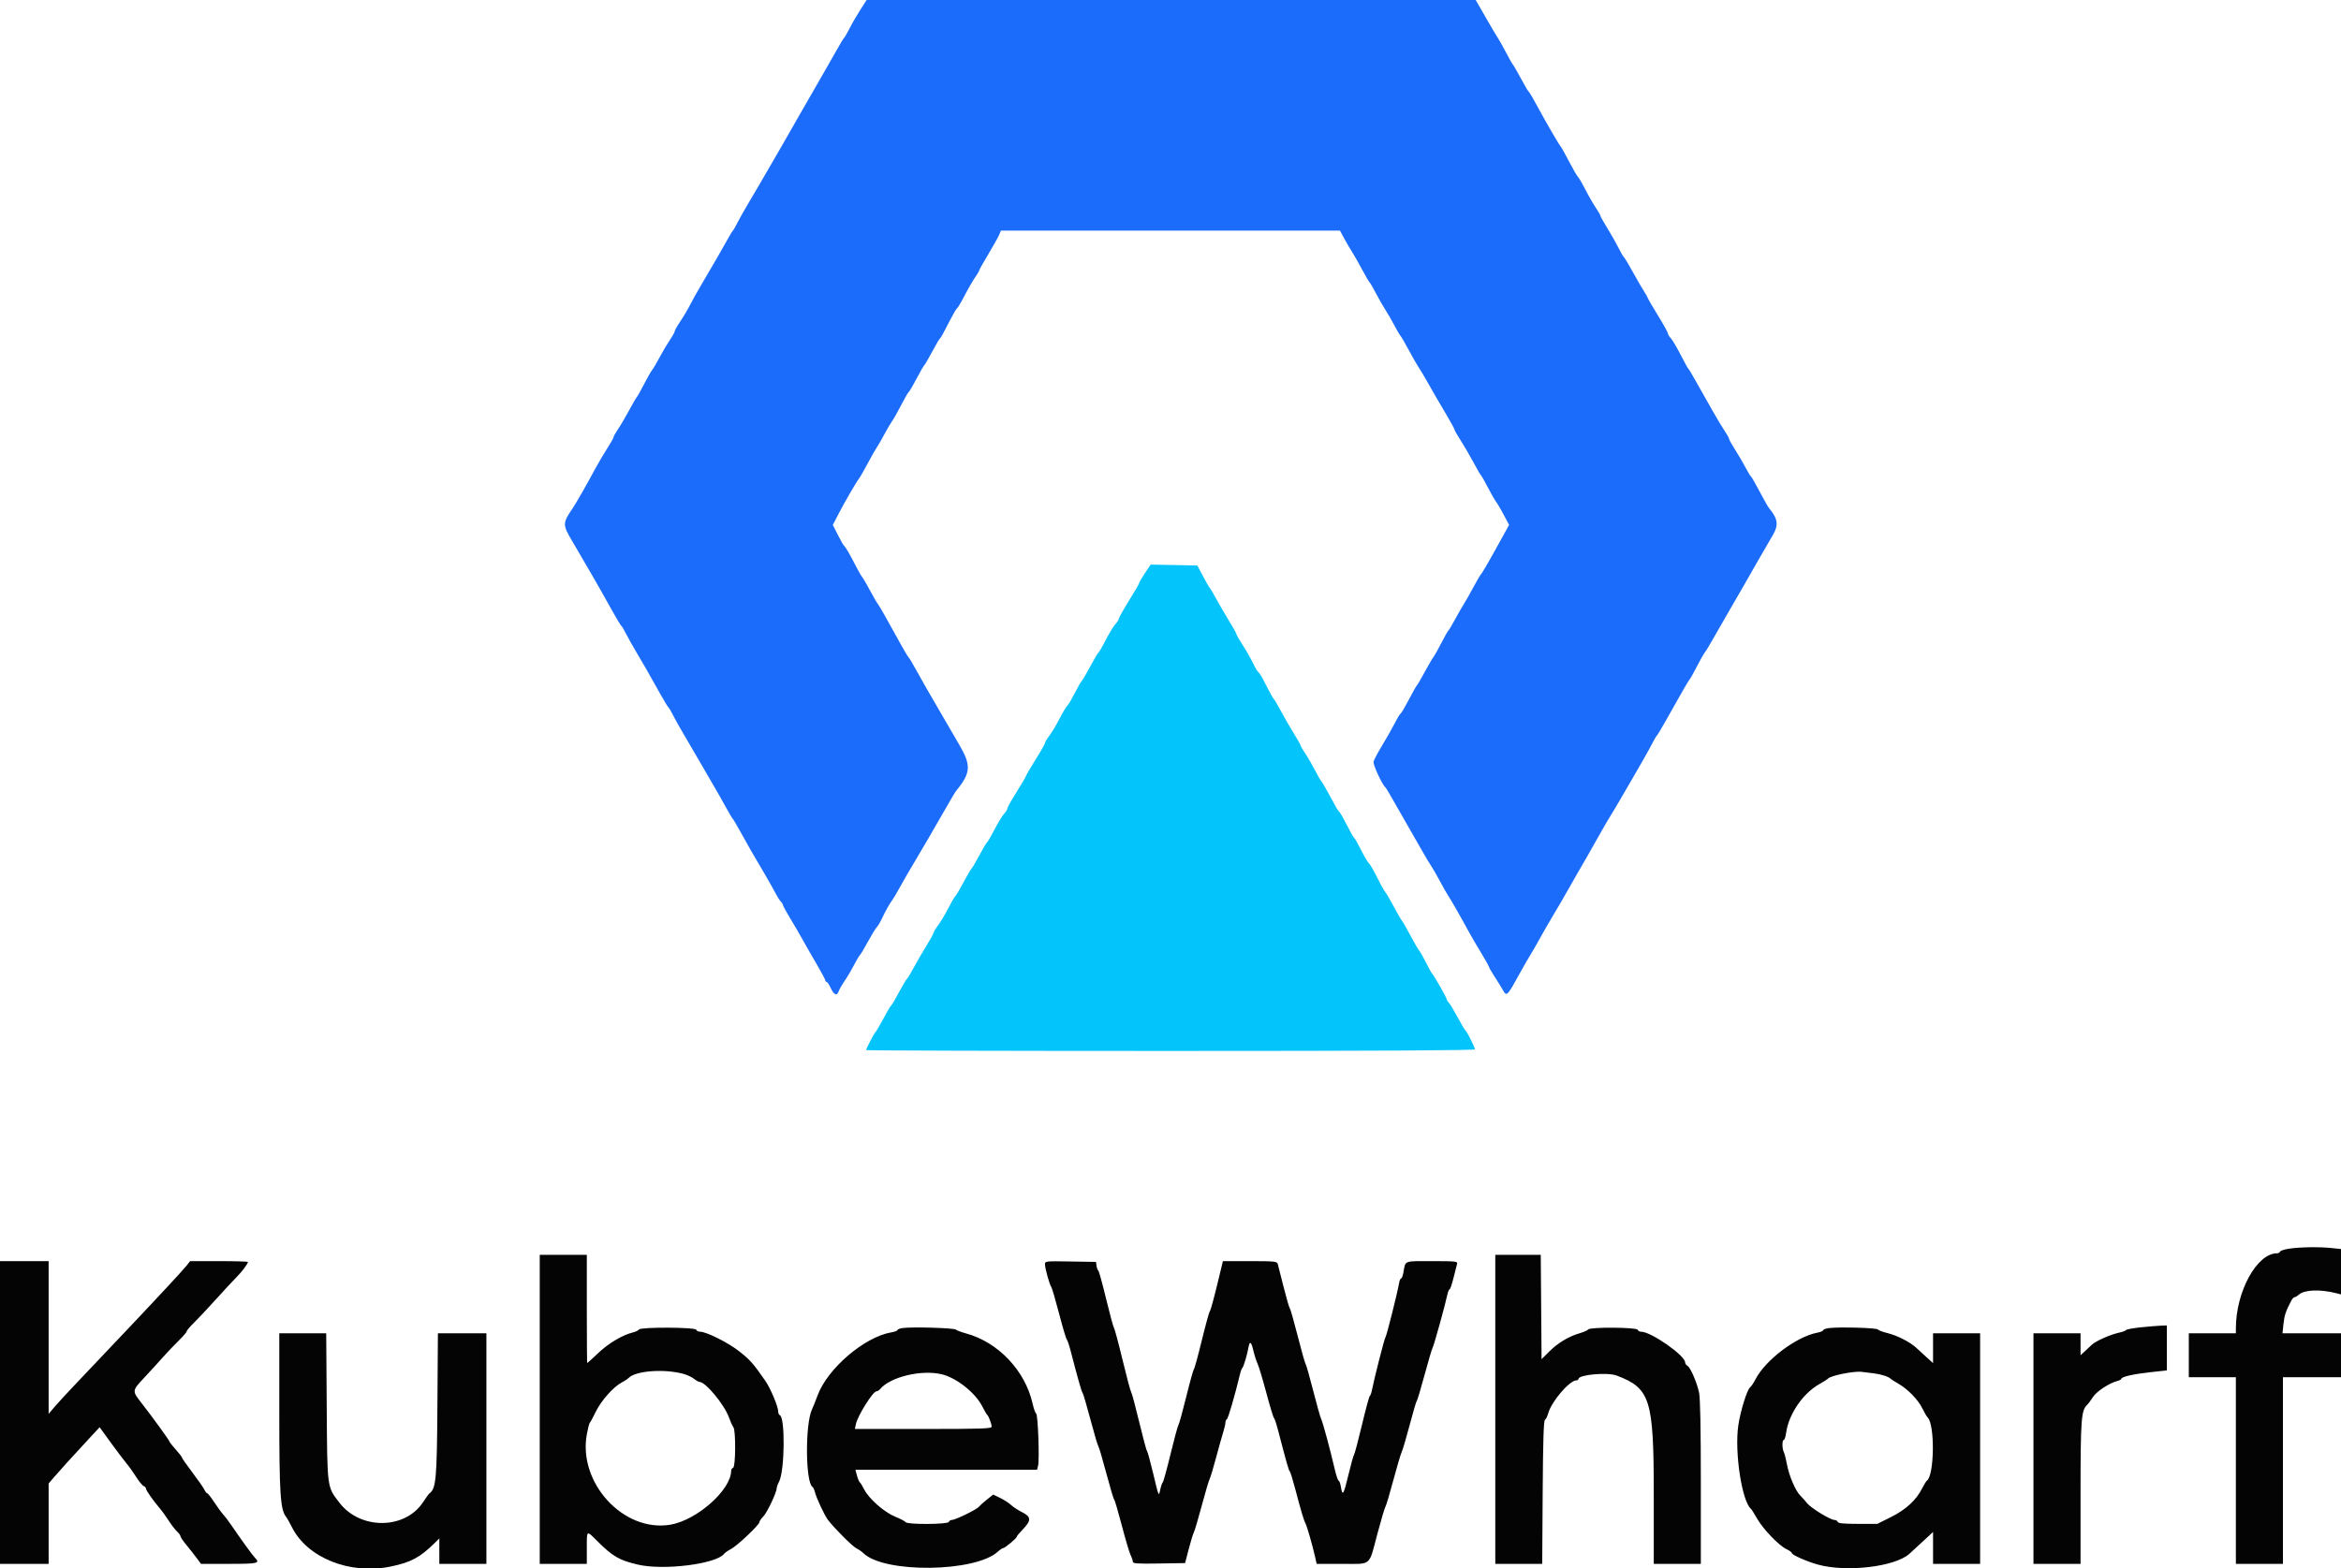
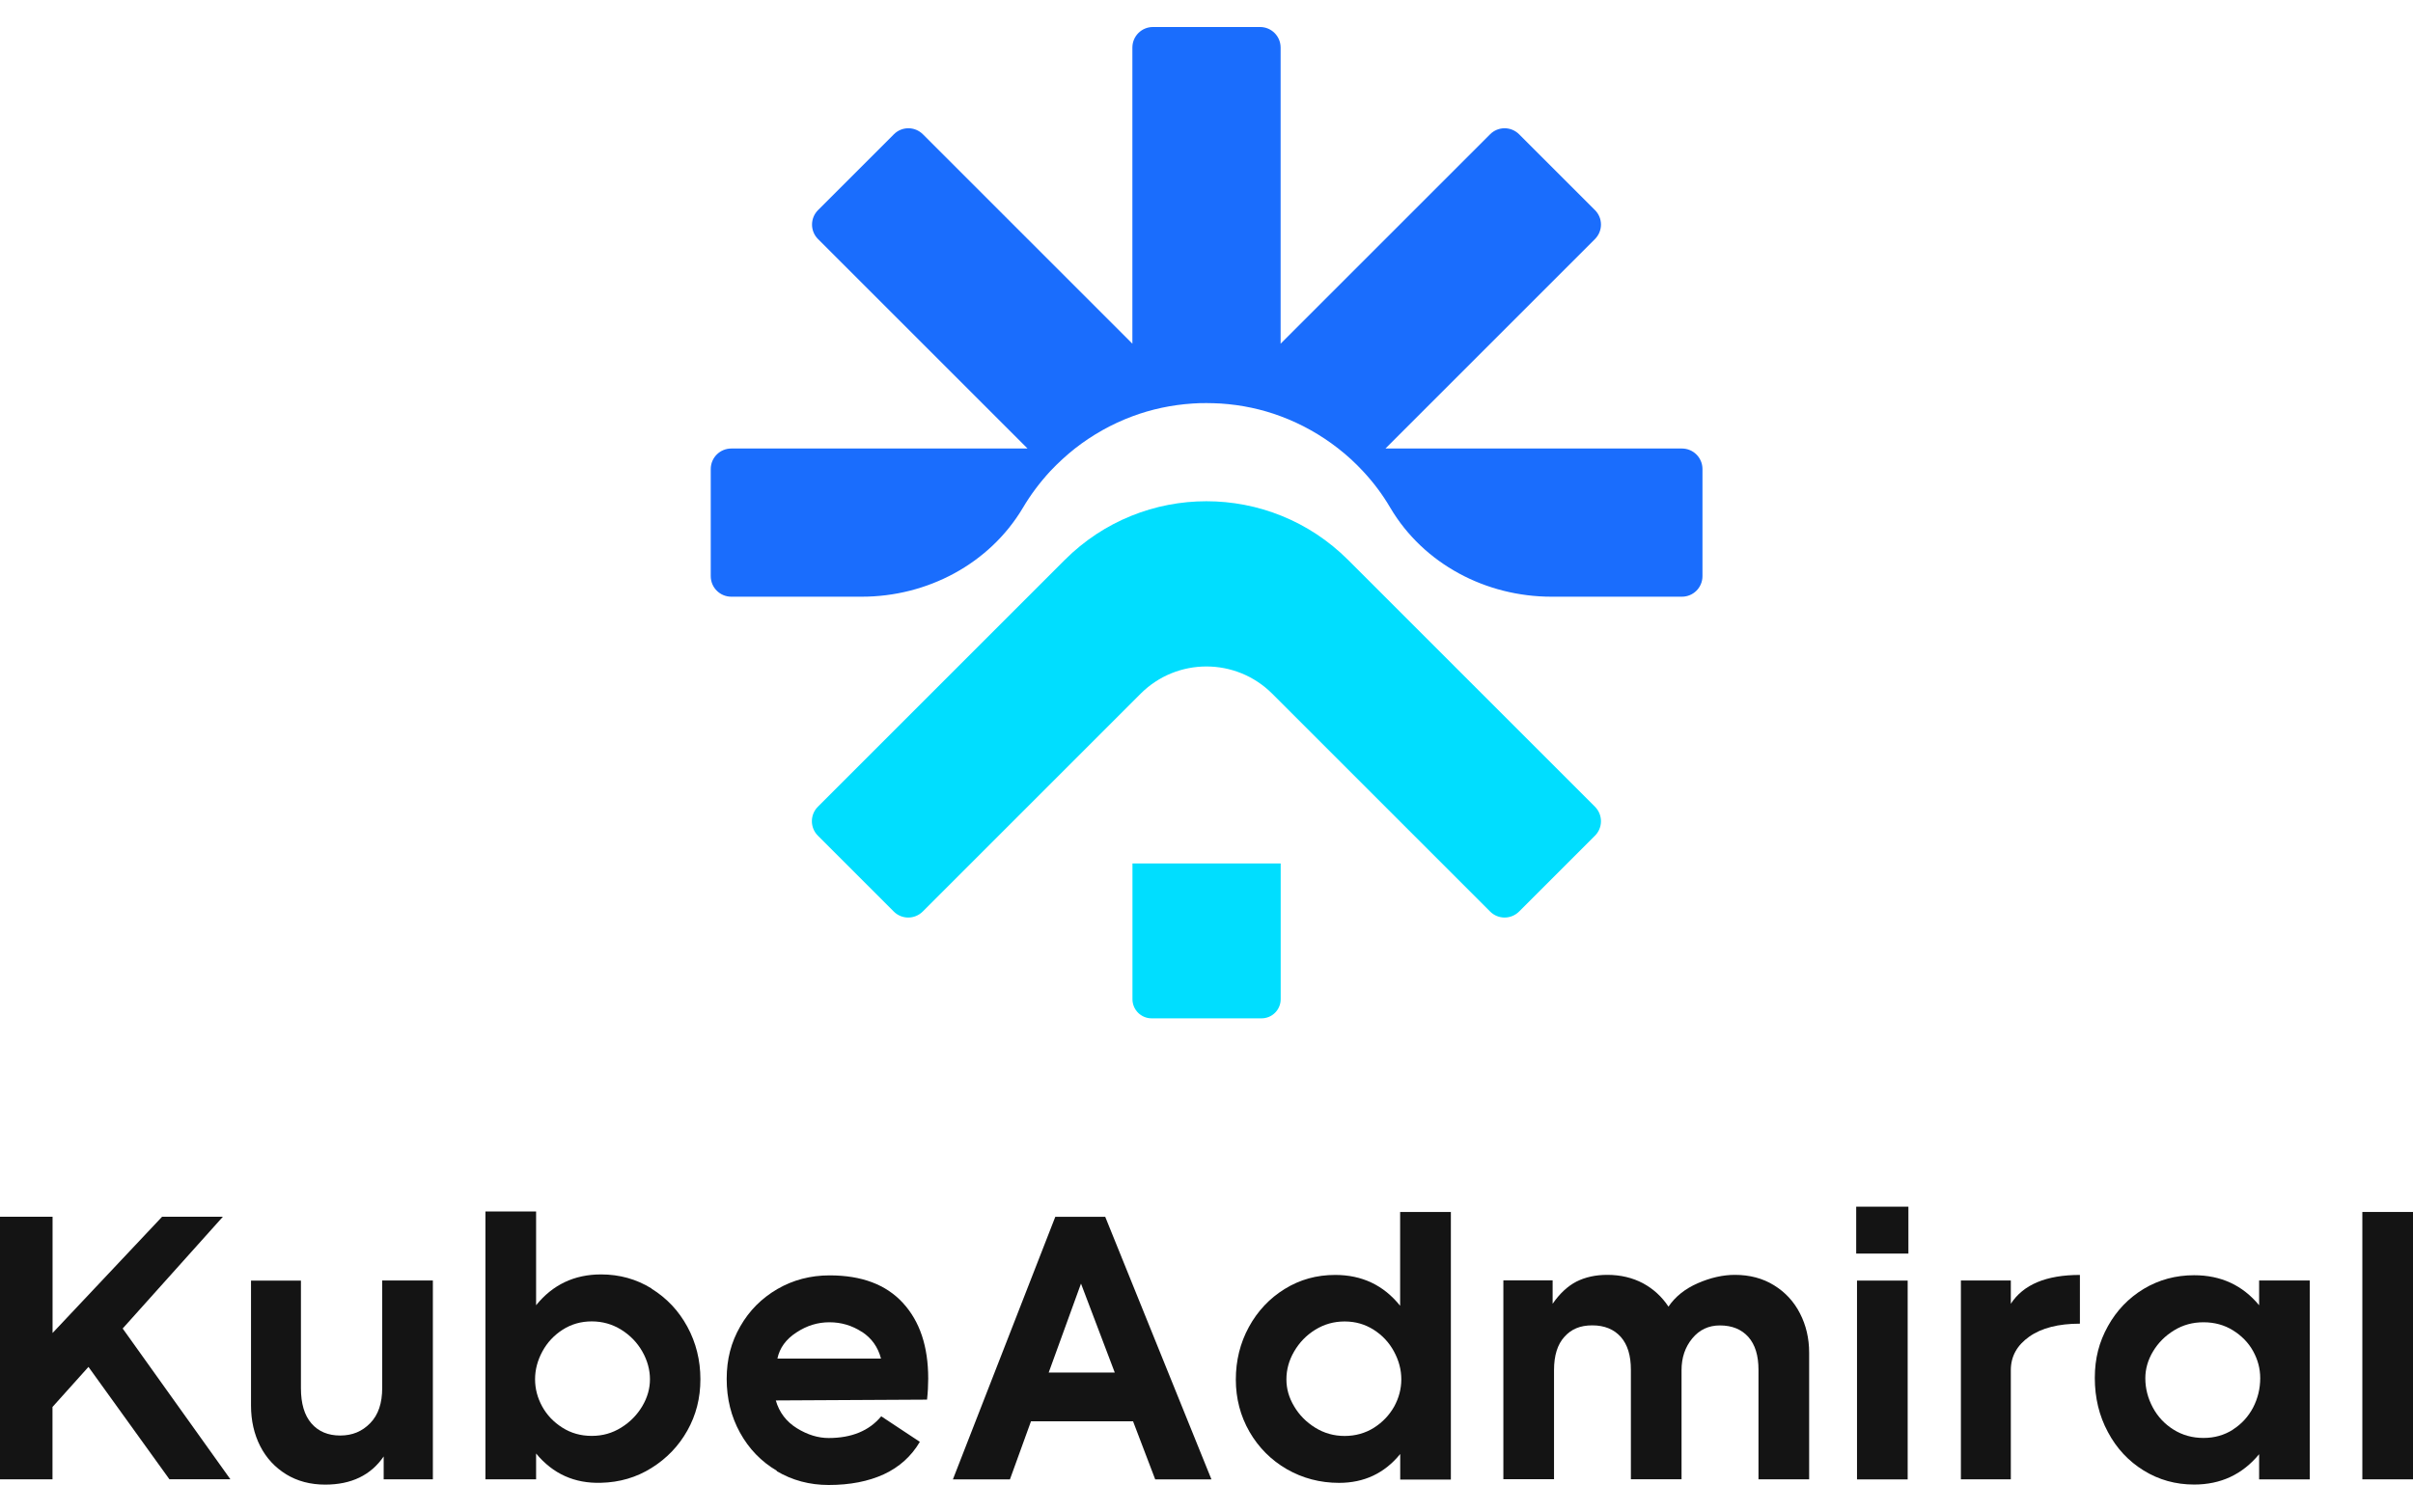
- <svg xmlns="http://www.w3.org/2000/svg" id="svg" version="1.1" width="400" height="267.955" viewBox="0, 0, 400,267.955">
-   <g id="svgg">
-     <path id="path0" d="M146.994 1.685 C 146.398 2.612,145.579 4.030,145.173 4.836 C 144.766 5.641,144.352 6.361,144.252 6.434 C 144.151 6.508,143.462 7.654,142.720 8.981 C 141.977 10.308,140.669 12.601,139.813 14.075 C 138.956 15.550,137.762 17.624,137.157 18.685 C 134.370 23.580,132.957 26.040,131.742 28.116 C 131.020 29.350,130.146 30.858,129.800 31.467 C 129.454 32.076,128.593 33.539,127.887 34.718 C 127.180 35.898,126.331 37.406,126.000 38.070 C 125.668 38.733,125.323 39.336,125.232 39.410 C 125.141 39.484,124.839 39.966,124.560 40.483 C 123.904 41.696,121.465 45.923,119.841 48.660 C 119.141 49.839,118.263 51.408,117.891 52.145 C 117.519 52.882,116.780 54.131,116.248 54.920 C 115.716 55.709,115.282 56.475,115.282 56.623 C 115.282 56.772,114.903 57.453,114.440 58.138 C 113.978 58.823,113.184 60.168,112.676 61.126 C 112.168 62.084,111.598 63.050,111.409 63.271 C 111.221 63.492,110.602 64.578,110.034 65.684 C 109.466 66.790,108.925 67.755,108.833 67.828 C 108.740 67.902,108.144 68.928,107.508 70.107 C 106.872 71.287,106.008 72.756,105.588 73.373 C 105.169 73.989,104.826 74.604,104.826 74.739 C 104.826 74.874,104.344 75.730,103.755 76.641 C 103.165 77.553,102.215 79.170,101.643 80.235 C 100.226 82.872,98.411 86.049,97.852 86.871 C 96.091 89.458,96.091 89.654,97.853 92.627 C 100.134 96.475,102.566 100.713,104.701 104.558 C 105.397 105.811,106.056 106.897,106.165 106.971 C 106.273 107.044,106.633 107.647,106.965 108.311 C 107.296 108.975,108.143 110.483,108.846 111.662 C 110.140 113.833,110.467 114.406,112.755 118.499 C 113.456 119.752,114.114 120.838,114.217 120.912 C 114.321 120.985,114.676 121.588,115.008 122.252 C 115.339 122.916,116.184 124.424,116.885 125.603 C 117.586 126.783,118.853 128.954,119.701 130.429 C 120.549 131.903,121.634 133.773,122.111 134.584 C 122.589 135.395,123.443 136.903,124.008 137.936 C 124.573 138.968,125.111 139.873,125.203 139.946 C 125.295 140.020,125.934 141.106,126.623 142.359 C 127.312 143.613,128.054 144.940,128.273 145.308 C 130.258 148.651,131.973 151.632,132.456 152.578 C 132.776 153.206,133.205 153.887,133.409 154.091 C 133.613 154.295,133.780 154.564,133.780 154.688 C 133.780 154.812,134.318 155.799,134.975 156.881 C 135.631 157.962,136.637 159.692,137.210 160.724 C 137.782 161.756,138.873 163.662,139.634 164.959 C 140.396 166.256,141.019 167.432,141.019 167.573 C 141.019 167.713,141.121 167.828,141.246 167.828 C 141.371 167.828,141.691 168.311,141.957 168.901 C 142.481 170.062,143.029 170.285,143.295 169.444 C 143.388 169.153,143.854 168.339,144.333 167.634 C 144.811 166.930,145.543 165.690,145.960 164.879 C 146.377 164.068,146.805 163.345,146.912 163.271 C 147.020 163.197,147.632 162.172,148.274 160.992 C 148.916 159.812,149.611 158.674,149.819 158.462 C 150.026 158.250,150.422 157.586,150.698 156.987 C 151.251 155.789,152.060 154.349,152.476 153.823 C 152.623 153.637,153.142 152.761,153.628 151.877 C 154.114 150.992,154.730 149.906,154.997 149.464 C 156.605 146.799,160.478 140.155,161.953 137.534 C 162.575 136.428,163.232 135.342,163.413 135.121 C 165.903 132.082,165.975 130.799,163.858 127.209 C 162.989 125.736,161.506 123.184,160.563 121.539 C 159.619 119.893,158.606 118.144,158.311 117.652 C 158.016 117.159,157.245 115.791,156.598 114.611 C 155.950 113.432,155.338 112.406,155.237 112.332 C 155.073 112.212,154.166 110.622,151.206 105.257 C 150.690 104.322,150.133 103.389,149.967 103.186 C 149.801 102.982,149.216 101.971,148.666 100.938 C 148.117 99.906,147.519 98.881,147.337 98.660 C 147.155 98.438,146.696 97.647,146.316 96.901 C 145.259 94.827,144.463 93.446,144.239 93.298 C 144.128 93.224,143.647 92.389,143.171 91.442 L 142.305 89.721 143.285 87.823 C 144.340 85.780,146.327 82.355,146.813 81.743 C 146.977 81.536,147.624 80.402,148.251 79.223 C 148.877 78.043,149.598 76.776,149.854 76.408 C 150.109 76.039,150.665 75.074,151.090 74.263 C 151.516 73.452,152.117 72.426,152.427 71.984 C 152.737 71.542,153.453 70.275,154.018 69.169 C 154.584 68.063,155.146 67.092,155.266 67.011 C 155.387 66.931,155.989 65.905,156.604 64.733 C 157.219 63.560,157.803 62.540,157.903 62.466 C 158.002 62.393,158.603 61.367,159.237 60.188 C 159.871 59.008,160.465 57.983,160.557 57.909 C 160.766 57.741,161.122 57.103,162.338 54.717 C 162.867 53.678,163.401 52.766,163.524 52.690 C 163.648 52.614,164.052 51.970,164.424 51.260 C 165.485 49.230,166.240 47.915,166.787 47.144 C 167.065 46.752,167.292 46.356,167.292 46.263 C 167.292 46.171,167.991 44.922,168.845 43.490 C 169.700 42.057,170.541 40.553,170.716 40.147 L 171.034 39.410 199.994 39.410 L 228.955 39.410 229.692 40.777 C 230.097 41.529,230.690 42.544,231.009 43.033 C 231.327 43.522,232.094 44.867,232.713 46.023 C 233.332 47.178,233.918 48.184,234.017 48.257 C 234.115 48.331,234.604 49.176,235.103 50.134 C 235.602 51.092,236.328 52.359,236.715 52.949 C 237.102 53.539,237.763 54.685,238.185 55.496 C 238.607 56.307,239.101 57.151,239.283 57.373 C 239.464 57.594,240.129 58.740,240.760 59.920 C 241.391 61.099,242.115 62.366,242.369 62.735 C 242.623 63.103,243.275 64.189,243.818 65.147 C 245.318 67.797,245.598 68.280,247.118 70.839 C 247.892 72.143,248.525 73.307,248.525 73.426 C 248.525 73.546,248.991 74.364,249.560 75.244 C 250.129 76.124,251.107 77.801,251.733 78.972 C 252.360 80.142,252.950 81.160,253.045 81.233 C 253.140 81.307,253.688 82.272,254.263 83.378 C 254.838 84.484,255.461 85.570,255.648 85.791 C 255.835 86.012,256.408 86.985,256.920 87.953 L 257.852 89.713 256.875 91.495 C 254.724 95.417,253.243 97.996,253.067 98.123 C 252.966 98.197,252.366 99.223,251.734 100.402 C 251.102 101.582,250.384 102.849,250.138 103.217 C 249.892 103.586,249.234 104.732,248.676 105.764 C 248.118 106.796,247.580 107.701,247.480 107.775 C 247.381 107.849,246.835 108.814,246.267 109.920 C 245.699 111.025,245.088 112.111,244.909 112.332 C 244.731 112.554,244.063 113.700,243.424 114.879 C 242.786 116.059,242.186 117.084,242.090 117.158 C 241.995 117.232,241.383 118.318,240.731 119.571 C 240.078 120.824,239.450 121.891,239.334 121.942 C 239.219 121.993,238.776 122.717,238.351 123.551 C 237.926 124.385,236.961 126.089,236.206 127.338 C 235.451 128.587,234.769 129.864,234.690 130.177 C 234.567 130.669,236.171 134.133,236.732 134.584 C 236.823 134.658,237.471 135.744,238.172 136.997 C 238.873 138.251,239.951 140.136,240.567 141.186 C 241.184 142.236,242.221 144.046,242.872 145.207 C 243.523 146.369,244.290 147.659,244.578 148.074 C 244.866 148.489,245.527 149.635,246.046 150.621 C 246.566 151.606,247.197 152.714,247.449 153.083 C 247.870 153.699,249.767 157.026,251.080 159.452 C 251.378 160.004,252.253 161.498,253.023 162.772 C 253.793 164.046,254.424 165.171,254.424 165.273 C 254.424 165.375,254.829 166.082,255.325 166.845 C 255.820 167.607,256.450 168.623,256.723 169.102 C 257.467 170.406,257.451 170.422,259.910 165.952 C 260.437 164.993,261.169 163.727,261.536 163.137 C 261.903 162.547,262.631 161.280,263.153 160.322 C 263.676 159.363,264.755 157.493,265.552 156.166 C 266.349 154.839,267.263 153.271,267.583 152.681 C 267.903 152.091,268.798 150.523,269.572 149.196 C 271.045 146.672,271.496 145.883,273.426 142.441 C 274.071 141.290,274.870 139.926,275.200 139.410 C 275.530 138.894,276.496 137.265,277.347 135.791 C 278.197 134.316,279.525 132.024,280.298 130.697 C 281.070 129.370,281.974 127.741,282.308 127.078 C 282.641 126.414,282.995 125.811,283.095 125.737 C 283.195 125.664,283.885 124.517,284.628 123.190 C 287.417 118.211,288.569 116.216,288.729 116.086 C 288.819 116.012,289.358 115.047,289.926 113.941 C 290.494 112.835,291.108 111.749,291.291 111.528 C 291.473 111.307,292.130 110.221,292.751 109.115 C 293.372 108.009,294.585 105.898,295.445 104.424 C 297.019 101.727,297.509 100.876,300.455 95.710 C 301.338 94.162,302.442 92.257,302.907 91.476 C 303.935 89.751,303.791 88.678,302.285 86.863 C 302.101 86.642,301.379 85.375,300.681 84.048 C 299.982 82.721,299.332 81.575,299.236 81.501 C 299.140 81.428,298.930 81.126,298.769 80.831 C 297.781 79.018,297.029 77.722,296.286 76.556 C 295.822 75.827,295.442 75.125,295.442 74.996 C 295.442 74.867,295.100 74.257,294.682 73.641 C 294.264 73.024,293.345 71.495,292.640 70.241 C 291.934 68.988,291.149 67.601,290.894 67.158 C 290.639 66.716,290.026 65.630,289.532 64.745 C 289.038 63.861,288.559 63.076,288.469 63.003 C 288.378 62.929,287.785 61.854,287.151 60.613 C 286.517 59.372,285.771 58.113,285.492 57.814 C 285.214 57.516,284.987 57.138,284.987 56.974 C 284.987 56.811,284.248 55.478,283.345 54.012 C 282.442 52.546,281.639 51.165,281.559 50.942 C 281.479 50.719,281.207 50.235,280.955 49.866 C 280.702 49.497,279.862 48.050,279.088 46.649 C 278.314 45.248,277.591 44.042,277.481 43.968 C 277.372 43.894,276.951 43.170,276.546 42.359 C 276.141 41.548,275.280 40.030,274.634 38.986 C 273.987 37.941,273.458 36.993,273.458 36.880 C 273.458 36.766,273.090 36.128,272.641 35.461 C 272.191 34.795,271.413 33.435,270.911 32.438 C 270.409 31.442,269.838 30.461,269.642 30.260 C 269.446 30.058,268.757 28.871,268.111 27.623 C 267.465 26.374,266.827 25.228,266.694 25.076 C 266.372 24.707,264.367 21.270,263.014 18.767 C 261.843 16.601,261.346 15.761,261.111 15.550 C 261.028 15.476,260.438 14.450,259.798 13.271 C 259.159 12.091,258.562 11.065,258.473 10.991 C 258.384 10.916,257.905 10.072,257.410 9.114 C 256.914 8.156,256.237 6.950,255.905 6.434 C 255.573 5.918,254.832 4.674,254.259 3.669 C 253.686 2.663,252.976 1.427,252.681 0.921 L 252.145 0.001 200.110 0.001 L 148.076 0.000 146.994 1.685 " stroke="none" fill="#1c6cfc" fill-rule="evenodd" />
-     <path id="path1" d="M391.160 213.416 C 390.353 213.533,389.649 213.759,389.596 213.919 C 389.543 214.079,389.298 214.210,389.053 214.212 C 385.622 214.231,382.050 220.748,382.039 227.011 L 382.038 227.882 378.016 227.882 L 373.995 227.882 373.995 231.635 L 373.995 235.389 378.016 235.389 L 382.038 235.389 382.038 251.340 L 382.038 267.292 386.059 267.292 L 390.080 267.292 390.080 251.340 L 390.080 235.389 395.040 235.389 L 400.000 235.389 400.000 231.635 L 400.000 227.882 395.002 227.882 L 390.004 227.882 390.172 226.275 C 390.325 224.812,390.564 224.101,391.499 222.319 C 391.674 221.987,391.929 221.716,392.067 221.716 C 392.204 221.716,392.534 221.519,392.800 221.279 C 393.742 220.426,396.458 220.329,399.263 221.049 L 400.000 221.238 400.000 217.359 L 400.000 213.481 398.352 213.309 C 396.276 213.092,393.067 213.140,391.160 213.416 M92.225 240.885 L 92.225 267.292 96.247 267.292 L 100.268 267.292 100.268 264.611 C 100.268 261.477,100.187 261.536,101.993 263.338 C 104.703 266.040,105.800 266.679,109.017 267.425 C 113.422 268.446,122.369 267.321,123.727 265.575 C 123.874 265.385,124.402 265.019,124.900 264.762 C 125.949 264.220,129.759 260.614,129.759 260.163 C 129.759 259.996,130.057 259.560,130.423 259.195 C 131.063 258.555,132.706 255.088,132.709 254.371 C 132.710 254.179,132.894 253.671,133.117 253.243 C 134.091 251.375,134.186 242.196,133.235 241.868 C 133.092 241.819,132.976 241.562,132.976 241.296 C 132.976 240.435,131.657 237.283,130.753 235.985 C 128.684 233.014,128.215 232.482,126.359 231.006 C 124.461 229.498,120.719 227.614,119.620 227.614 C 119.323 227.614,119.029 227.463,118.968 227.279 C 118.819 226.833,109.461 226.794,109.173 227.238 C 109.067 227.399,108.619 227.619,108.177 227.727 C 106.381 228.164,104.032 229.551,102.259 231.224 C 101.238 232.187,100.372 232.975,100.335 232.975 C 100.298 232.976,100.268 228.814,100.268 223.727 L 100.268 214.477 96.247 214.477 L 92.225 214.477 92.225 240.885 M255.496 240.885 L 255.496 267.292 259.505 267.292 L 263.513 267.292 263.593 255.084 C 263.650 246.322,263.759 242.822,263.978 242.684 C 264.146 242.579,264.400 242.068,264.543 241.549 C 265.096 239.535,268.192 235.925,269.365 235.925 C 269.552 235.925,269.705 235.823,269.705 235.699 C 269.705 234.951,274.655 234.505,276.248 235.111 C 281.993 237.295,282.574 239.155,282.574 255.375 L 282.574 267.292 286.595 267.292 L 290.617 267.292 290.617 253.364 C 290.617 244.026,290.517 238.968,290.314 238.016 C 289.936 236.245,288.841 233.724,288.324 233.435 C 288.111 233.315,287.936 233.062,287.936 232.873 C 287.936 231.683,282.116 227.614,280.414 227.614 C 280.152 227.614,279.887 227.463,279.825 227.279 C 279.681 226.846,271.663 226.795,271.371 227.225 C 271.266 227.379,270.637 227.663,269.973 227.854 C 268.080 228.400,266.222 229.508,264.754 230.965 L 263.405 232.306 263.334 223.391 L 263.264 214.477 259.380 214.477 L 255.496 214.477 255.496 240.885 M0.000 241.421 L 0.000 267.292 4.155 267.292 L 8.311 267.292 8.311 260.424 L 8.311 253.556 9.142 252.582 C 10.113 251.443,12.502 248.809,15.147 245.960 L 17.024 243.938 18.901 246.531 C 19.933 247.957,21.146 249.562,21.596 250.098 C 22.046 250.634,22.806 251.695,23.284 252.456 C 23.763 253.217,24.329 253.907,24.543 253.989 C 24.758 254.071,24.933 254.270,24.933 254.431 C 24.933 254.719,26.261 256.599,27.391 257.909 C 27.708 258.277,28.357 259.182,28.831 259.920 C 29.306 260.657,29.950 261.490,30.263 261.771 C 30.575 262.052,30.831 262.406,30.831 262.558 C 30.831 262.710,31.286 263.385,31.841 264.058 C 32.396 264.731,33.187 265.734,33.597 266.287 L 34.344 267.292 39.156 267.292 C 44.119 267.292,44.492 267.203,43.553 266.242 C 43.148 265.827,41.199 263.135,39.494 260.636 C 39.025 259.947,38.413 259.142,38.135 258.847 C 37.857 258.552,37.174 257.617,36.617 256.769 C 36.060 255.922,35.515 255.228,35.406 255.228 C 35.296 255.228,35.081 254.956,34.928 254.625 C 34.775 254.293,33.850 252.965,32.874 251.675 C 31.898 250.384,31.097 249.238,31.095 249.128 C 31.093 249.018,30.611 248.394,30.023 247.743 C 29.435 247.091,28.954 246.479,28.954 246.382 C 28.954 246.202,26.067 242.223,24.186 239.812 C 22.540 237.702,22.537 237.731,24.689 235.424 C 25.738 234.299,27.157 232.744,27.843 231.969 C 28.528 231.194,29.722 229.939,30.496 229.181 C 31.270 228.422,31.903 227.686,31.903 227.545 C 31.903 227.404,32.478 226.728,33.179 226.044 C 33.881 225.359,35.538 223.592,36.863 222.118 C 38.187 220.643,39.754 218.953,40.346 218.361 C 41.351 217.356,42.359 216.020,42.359 215.693 C 42.359 215.614,40.136 215.550,37.419 215.550 L 32.479 215.550 31.908 216.287 C 31.594 216.692,29.986 218.464,28.336 220.225 C 26.685 221.985,25.094 223.687,24.799 224.007 C 24.504 224.327,23.302 225.601,22.129 226.838 C 20.955 228.076,18.904 230.241,17.571 231.649 C 16.238 233.057,14.062 235.353,12.735 236.750 C 11.408 238.147,9.869 239.821,9.316 240.471 L 8.311 241.651 8.311 228.601 L 8.311 215.550 4.155 215.550 L 0.000 215.550 0.000 241.421 M178.552 216.105 C 178.552 216.790,179.336 219.597,179.633 219.973 C 179.749 220.121,180.349 222.172,180.966 224.531 C 181.583 226.890,182.175 228.881,182.281 228.954 C 182.386 229.028,182.691 229.933,182.958 230.965 C 184.144 235.551,184.825 237.945,184.979 238.070 C 185.070 238.143,185.674 240.194,186.321 242.627 C 186.968 245.060,187.574 247.111,187.668 247.185 C 187.761 247.259,188.368 249.310,189.014 251.743 C 189.661 254.176,190.273 256.227,190.374 256.300 C 190.474 256.374,191.061 258.365,191.678 260.724 C 192.294 263.083,192.971 265.364,193.182 265.792 C 193.393 266.220,193.566 266.736,193.566 266.938 C 193.566 267.237,194.392 267.292,198.030 267.232 L 202.495 267.158 203.120 264.745 C 203.464 263.418,203.854 262.145,203.987 261.916 C 204.119 261.687,204.726 259.637,205.336 257.359 C 205.945 255.081,206.553 253.023,206.686 252.785 C 206.820 252.547,207.312 250.919,207.779 249.166 C 208.247 247.413,208.799 245.444,209.006 244.791 C 209.214 244.138,209.383 243.394,209.383 243.138 C 209.383 242.882,209.493 242.632,209.627 242.583 C 209.836 242.506,211.019 238.453,211.841 234.993 C 211.980 234.407,212.180 233.864,212.285 233.787 C 212.484 233.640,213.120 231.494,213.338 230.228 C 213.530 229.118,213.813 229.335,214.166 230.863 C 214.340 231.618,214.659 232.614,214.874 233.075 C 215.090 233.537,215.765 235.784,216.376 238.070 C 216.986 240.355,217.573 242.286,217.680 242.359 C 217.788 242.433,218.125 243.458,218.430 244.638 C 219.783 249.865,220.205 251.349,220.373 251.475 C 220.472 251.548,220.887 252.875,221.295 254.424 C 222.318 258.308,222.774 259.841,223.067 260.379 C 223.325 260.853,224.269 264.151,224.720 266.153 L 224.976 267.292 229.314 267.292 C 234.478 267.292,233.834 267.848,235.377 262.064 C 236.007 259.705,236.616 257.654,236.732 257.507 C 236.847 257.359,237.440 255.369,238.050 253.083 C 238.659 250.798,239.320 248.566,239.518 248.123 C 239.717 247.681,240.339 245.570,240.900 243.432 C 241.461 241.294,241.996 239.484,242.089 239.410 C 242.182 239.336,242.776 237.355,243.408 235.007 C 244.041 232.659,244.666 230.547,244.798 230.315 C 245.031 229.906,246.943 223.010,247.313 221.247 C 247.414 220.767,247.580 220.375,247.683 220.375 C 247.786 220.375,248.088 219.501,248.354 218.432 C 248.619 217.363,248.895 216.277,248.967 216.019 C 249.088 215.586,248.758 215.550,244.674 215.550 C 239.769 215.550,240.170 215.390,239.797 217.493 C 239.699 218.046,239.525 218.499,239.411 218.499 C 239.296 218.499,239.145 218.830,239.074 219.236 C 238.761 221.029,236.930 228.310,236.731 228.552 C 236.549 228.774,234.856 235.412,234.372 237.802 C 234.298 238.170,234.151 238.532,234.047 238.606 C 233.943 238.680,233.340 240.912,232.707 243.566 C 232.074 246.220,231.466 248.512,231.355 248.660 C 231.244 248.807,230.815 250.345,230.402 252.078 C 229.592 255.478,229.385 255.813,229.120 254.155 C 229.025 253.566,228.851 253.083,228.732 253.083 C 228.613 253.083,228.300 252.148,228.036 251.005 C 227.274 247.709,226.020 243.079,225.730 242.493 C 225.585 242.198,224.974 240.028,224.375 237.671 C 223.775 235.313,223.192 233.262,223.080 233.113 C 222.968 232.964,222.354 230.791,221.716 228.284 C 221.078 225.777,220.477 223.666,220.380 223.592 C 220.283 223.519,219.809 221.890,219.327 219.973 C 218.845 218.056,218.393 216.277,218.323 216.019 C 218.207 215.595,217.747 215.550,213.576 215.550 L 208.958 215.550 207.933 219.772 C 207.369 222.095,206.822 224.055,206.718 224.129 C 206.613 224.202,205.998 226.434,205.350 229.088 C 204.703 231.743,204.092 233.975,203.993 234.048 C 203.893 234.122,203.306 236.233,202.688 238.740 C 202.069 241.247,201.469 243.418,201.354 243.566 C 201.239 243.713,200.633 245.945,200.008 248.525 C 199.383 251.106,198.784 253.277,198.678 253.351 C 198.571 253.425,198.373 254.013,198.237 254.658 C 197.991 255.824,197.984 255.809,197.072 251.977 C 196.567 249.857,196.076 248.063,195.981 247.989 C 195.885 247.916,195.286 245.684,194.648 243.029 C 194.011 240.375,193.395 238.081,193.278 237.931 C 193.162 237.780,192.500 235.307,191.808 232.435 C 191.116 229.562,190.454 227.091,190.338 226.944 C 190.222 226.796,189.618 224.564,188.995 221.984 C 188.373 219.403,187.771 217.232,187.659 217.158 C 187.546 217.084,187.411 216.723,187.359 216.354 L 187.265 215.684 182.909 215.610 C 178.625 215.538,178.552 215.546,178.552 216.105 M365.825 226.860 C 364.501 226.996,363.355 227.205,363.278 227.327 C 363.200 227.448,362.714 227.636,362.198 227.745 C 360.602 228.083,358.076 229.203,357.373 229.886 C 357.004 230.243,356.431 230.783,356.099 231.086 L 355.496 231.635 355.496 229.759 L 355.496 227.882 351.475 227.882 L 347.453 227.882 347.453 247.587 L 347.453 267.292 351.475 267.292 L 355.496 267.292 355.496 255.213 C 355.496 242.788,355.617 241.096,356.572 240.171 C 356.825 239.926,357.294 239.301,357.614 238.784 C 358.192 237.848,360.415 236.382,361.773 236.041 C 362.154 235.945,362.466 235.778,362.466 235.670 C 362.466 235.320,364.487 234.856,367.397 234.538 L 370.241 234.228 370.241 230.385 L 370.241 226.542 369.236 226.578 C 368.683 226.598,367.148 226.725,365.825 226.860 M154.223 226.988 C 153.743 227.056,153.351 227.209,153.351 227.329 C 153.351 227.448,152.899 227.621,152.346 227.713 C 147.725 228.483,141.397 233.888,139.693 238.521 C 139.377 239.379,138.945 240.457,138.732 240.917 C 137.559 243.455,137.623 253.344,138.818 254.130 C 138.951 254.218,139.137 254.607,139.232 254.996 C 139.481 256.014,140.877 259.003,141.460 259.767 C 142.565 261.214,145.628 264.279,146.317 264.626 C 146.720 264.830,147.257 265.201,147.508 265.450 C 151.032 268.944,166.698 268.756,170.544 265.173 C 170.876 264.864,171.253 264.611,171.382 264.611 C 171.690 264.611,173.715 262.929,173.722 262.668 C 173.724 262.557,174.209 261.970,174.799 261.362 C 176.237 259.880,176.205 259.243,174.651 258.467 C 173.980 258.131,173.122 257.572,172.746 257.223 C 172.370 256.874,171.532 256.333,170.885 256.019 L 169.707 255.449 168.675 256.267 C 168.107 256.716,167.478 257.283,167.276 257.526 C 166.864 258.022,163.242 259.786,162.635 259.786 C 162.420 259.786,162.193 259.936,162.131 260.121 C 161.986 260.558,155.037 260.601,154.749 260.167 C 154.644 260.009,153.840 259.586,152.962 259.229 C 151.079 258.462,148.477 256.177,147.668 254.579 C 147.363 253.978,147.022 253.425,146.911 253.351 C 146.799 253.277,146.584 252.765,146.432 252.212 L 146.156 251.206 161.679 251.206 L 177.202 251.206 177.373 250.521 C 177.636 249.474,177.356 241.812,177.047 241.603 C 176.898 241.503,176.629 240.757,176.448 239.946 C 175.182 234.263,170.544 229.374,165.013 227.890 C 164.276 227.693,163.511 227.405,163.313 227.251 C 162.945 226.965,155.833 226.759,154.223 226.988 M312.534 226.990 C 311.981 227.056,311.528 227.218,311.528 227.350 C 311.528 227.482,311.076 227.674,310.523 227.778 C 306.943 228.447,301.629 232.464,299.939 235.776 C 299.635 236.373,299.225 236.983,299.029 237.130 C 298.513 237.520,297.354 241.276,297.014 243.662 C 296.358 248.260,297.646 256.653,299.199 257.909 C 299.291 257.983,299.742 258.706,300.203 259.517 C 301.226 261.317,303.940 264.152,305.223 264.761 C 305.742 265.007,306.166 265.317,306.166 265.449 C 306.166 265.767,308.793 266.919,310.692 267.435 C 315.576 268.760,323.783 267.784,326.239 265.586 C 326.479 265.371,327.490 264.441,328.485 263.520 L 330.295 261.845 330.295 264.569 L 330.295 267.292 334.316 267.292 L 338.338 267.292 338.338 247.587 L 338.338 227.882 334.316 227.882 L 330.295 227.882 330.295 230.432 L 330.295 232.982 329.182 231.974 C 328.570 231.419,327.776 230.689,327.417 230.351 C 326.400 229.396,324.141 228.243,322.520 227.852 C 321.709 227.657,320.962 227.377,320.859 227.229 C 320.668 226.953,314.366 226.772,312.534 226.990 M47.721 241.403 C 47.721 255.263,47.898 258.007,48.868 259.237 C 49.048 259.465,49.496 260.255,49.863 260.992 C 52.493 266.275,59.798 269.190,66.784 267.743 C 70.216 267.032,71.767 266.199,74.290 263.712 L 75.067 262.946 75.067 265.119 L 75.067 267.292 79.088 267.292 L 83.110 267.292 83.110 247.587 L 83.110 227.882 78.967 227.882 L 74.824 227.882 74.740 240.147 C 74.654 252.827,74.510 254.417,73.377 255.252 C 73.259 255.340,72.775 256.003,72.302 256.727 C 69.214 261.451,61.575 261.510,57.993 256.836 C 55.863 254.058,55.922 254.511,55.826 240.416 L 55.739 227.882 51.730 227.882 L 47.721 227.882 47.721 241.403 M116.788 234.821 C 117.395 234.987,118.199 235.363,118.573 235.658 C 118.947 235.952,119.372 236.193,119.517 236.193 C 120.549 236.193,123.728 240.015,124.536 242.225 C 124.805 242.962,125.155 243.735,125.314 243.942 C 125.742 244.500,125.701 250.727,125.268 250.871 C 125.084 250.933,124.933 251.151,124.933 251.356 C 124.933 254.658,119.038 259.876,114.476 260.611 C 106.494 261.896,98.727 253.417,100.276 245.110 C 100.462 244.113,100.691 243.237,100.785 243.164 C 100.879 243.090,101.343 242.233,101.816 241.258 C 102.727 239.383,104.834 237.016,106.237 236.291 C 106.700 236.051,107.240 235.693,107.439 235.495 C 108.657 234.277,113.517 233.926,116.788 234.821 M320.051 234.713 C 321.359 234.861,322.733 235.296,323.056 235.664 C 323.130 235.748,323.733 236.130,324.397 236.514 C 326.019 237.452,327.760 239.256,328.475 240.740 C 328.797 241.409,329.209 242.108,329.391 242.292 C 330.638 243.560,330.512 252.253,329.234 253.082 C 329.120 253.157,328.758 253.747,328.429 254.395 C 327.410 256.406,325.664 258.013,323.113 259.288 L 320.777 260.456 317.448 260.456 C 315.024 260.456,314.089 260.365,314.008 260.121 C 313.947 259.936,313.693 259.786,313.445 259.786 C 312.745 259.786,309.395 257.729,308.754 256.905 C 308.437 256.499,307.926 255.925,307.619 255.630 C 306.814 254.859,305.693 252.247,305.340 250.318 C 305.173 249.406,304.928 248.450,304.797 248.194 C 304.491 247.598,304.485 246.113,304.789 246.113 C 304.917 246.113,305.094 245.582,305.183 244.933 C 305.623 241.717,308.022 238.185,310.858 236.577 C 311.595 236.159,312.259 235.738,312.332 235.642 C 312.727 235.126,316.828 234.297,318.097 234.476 C 318.391 234.518,319.271 234.624,320.051 234.713 M160.845 234.873 C 163.406 235.463,166.657 238.029,167.852 240.403 C 168.208 241.110,168.582 241.752,168.683 241.829 C 168.931 242.017,169.437 243.373,169.437 243.851 C 169.437 244.180,167.725 244.236,157.753 244.236 L 146.070 244.236 146.254 243.365 C 146.549 241.971,149.164 237.802,149.744 237.802 C 149.922 237.802,150.214 237.626,150.392 237.412 C 152.100 235.353,157.373 234.073,160.845 234.873 " stroke="none" fill="#040404" fill-rule="evenodd" />
-     <path id="path2" d="M195.619 97.978 C 195.079 98.791,194.638 99.550,194.638 99.666 C 194.638 99.782,193.854 101.139,192.895 102.681 C 191.937 104.223,191.153 105.616,191.153 105.775 C 191.153 105.935,190.898 106.338,190.587 106.672 C 190.276 107.007,189.547 108.201,188.968 109.328 C 188.388 110.454,187.817 111.440,187.698 111.519 C 187.580 111.598,186.970 112.627,186.343 113.807 C 185.716 114.987,185.046 116.133,184.853 116.354 C 184.659 116.575,184.121 117.508,183.656 118.428 C 183.192 119.347,182.667 120.257,182.492 120.449 C 182.122 120.852,181.703 121.557,180.666 123.523 C 180.258 124.295,179.616 125.332,179.238 125.827 C 178.861 126.321,178.552 126.847,178.552 126.995 C 178.552 127.143,177.876 128.338,177.049 129.651 C 176.223 130.963,175.451 132.279,175.335 132.574 C 175.219 132.869,174.448 134.184,173.621 135.497 C 172.794 136.809,172.118 138.023,172.118 138.194 C 172.118 138.365,171.863 138.778,171.552 139.112 C 171.241 139.446,170.512 140.641,169.933 141.767 C 169.353 142.894,168.782 143.880,168.664 143.959 C 168.545 144.037,167.933 145.067,167.305 146.247 C 166.676 147.426,166.073 148.452,165.964 148.525 C 165.856 148.599,165.253 149.625,164.624 150.804 C 163.995 151.984,163.404 153.009,163.309 153.083 C 163.110 153.238,162.675 153.985,161.631 155.962 C 161.223 156.735,160.581 157.772,160.203 158.266 C 159.826 158.761,159.517 159.281,159.517 159.421 C 159.517 159.561,158.960 160.575,158.279 161.675 C 157.598 162.774,156.623 164.456,156.112 165.414 C 155.600 166.371,155.087 167.216,154.970 167.291 C 154.853 167.365,154.245 168.391,153.619 169.571 C 152.993 170.751,152.389 171.776,152.275 171.850 C 152.161 171.924,151.554 172.949,150.926 174.129 C 150.297 175.308,149.697 176.334,149.591 176.408 C 149.390 176.549,147.989 179.236,147.989 179.482 C 147.989 179.560,171.394 179.625,200.000 179.625 C 235.611 179.625,252.011 179.537,252.011 179.348 C 252.011 179.001,250.669 176.321,250.405 176.139 C 250.297 176.066,249.694 175.046,249.064 173.873 C 248.434 172.701,247.754 171.576,247.552 171.374 C 247.350 171.172,247.185 170.906,247.185 170.782 C 247.185 170.513,245.016 166.681,244.755 166.488 C 244.655 166.414,244.182 165.570,243.704 164.611 C 243.226 163.653,242.679 162.688,242.489 162.466 C 242.298 162.245,241.632 161.099,241.009 159.920 C 240.385 158.740,239.728 157.594,239.548 157.373 C 239.368 157.151,238.706 156.005,238.075 154.826 C 237.445 153.646,236.848 152.621,236.749 152.547 C 236.587 152.427,235.813 151.012,234.622 148.660 C 234.398 148.217,234.051 147.690,233.850 147.488 C 233.650 147.287,233.055 146.261,232.527 145.209 C 231.999 144.158,231.474 143.237,231.359 143.164 C 231.245 143.090,230.716 142.162,230.184 141.102 C 229.652 140.042,229.068 139.012,228.885 138.813 C 228.519 138.415,228.419 138.245,226.954 135.523 C 226.398 134.491,225.861 133.586,225.759 133.512 C 225.657 133.438,225.172 132.594,224.680 131.635 C 224.189 130.677,223.441 129.388,223.019 128.772 C 222.597 128.156,222.252 127.563,222.252 127.454 C 222.252 127.346,221.722 126.402,221.073 125.358 C 220.425 124.313,219.443 122.614,218.891 121.582 C 218.338 120.550,217.813 119.645,217.723 119.571 C 217.551 119.429,216.963 118.369,215.907 116.297 C 215.553 115.602,215.147 114.962,215.005 114.874 C 214.863 114.786,214.449 114.088,214.086 113.322 C 213.723 112.557,212.939 111.181,212.343 110.266 C 211.747 109.351,211.260 108.501,211.260 108.377 C 211.260 108.254,210.705 107.253,210.026 106.154 C 209.347 105.055,208.368 103.371,207.850 102.413 C 207.333 101.454,206.832 100.610,206.739 100.536 C 206.645 100.462,206.122 99.558,205.577 98.525 L 204.586 96.649 200.593 96.575 L 196.600 96.501 195.619 97.978 " stroke="none" fill="#04c4fc" fill-rule="evenodd" />
-     <path id="path3" d="" stroke="none" fill="#1038100" fill-rule="evenodd" />
-     <path id="path4" d="" stroke="none" fill="#1038100" fill-rule="evenodd" />
-   </g>
+ <svg xmlns="http://www.w3.org/2000/svg" id="_层_1" viewBox="0 0 328.67 206">
+   <defs>
+     <style>.cls-1{fill:#141414;}.cls-1,.cls-2,.cls-3{stroke-width:0px;}.cls-2{fill:#1a6dfd;}.cls-3{fill:#00deff;}</style>
+   </defs>
+   <path class="cls-1" d="M23.09,201.57l-11.04-15.33-4.9,5.46v9.86H0v-35.78h7.16v15.84l14.92-15.84h8.28l-13.65,15.23,14.67,20.54h-8.28Z" />
+   <path class="cls-1" d="M38.99,200.88c-1.53-.94-2.72-2.22-3.55-3.85-.83-1.63-1.25-3.48-1.25-5.53v-17.02h6.8v14.67c0,2.08.47,3.68,1.42,4.78.96,1.11,2.27,1.66,3.93,1.66s2.99-.56,4.09-1.69,1.63-2.72,1.63-4.81v-14.62h6.9v27.09h-6.7v-3.12c-1.74,2.55-4.4,3.84-7.97,3.84-2,0-3.79-.47-5.32-1.41l.03.02Z" />
+   <path class="cls-1" d="M88.74,175.58c2.07,1.28,3.7,3.01,4.88,5.18s1.78,4.57,1.78,7.16-.59,4.88-1.78,7-2.82,3.8-4.88,5.09-4.35,1.96-6.87,2.02c-3.62.11-6.56-1.22-8.85-3.99v3.52h-6.9v-36.5h6.9v12.78c2.25-2.79,5.2-4.2,8.85-4.2,2.52,0,4.81.64,6.87,1.91v.03ZM84.61,194.51c1.21-.75,2.16-1.72,2.87-2.91s1.05-2.43,1.05-3.68-.34-2.55-1.05-3.79c-.7-1.22-1.66-2.21-2.87-2.96s-2.55-1.13-4.01-1.13-2.79.38-3.96,1.13-2.1,1.74-2.76,2.96-1,2.49-1,3.79.33,2.54.97,3.71c.64,1.17,1.57,2.14,2.74,2.88,1.17.75,2.51,1.13,4.01,1.13s2.8-.38,4.01-1.13h0Z" />
+   <path class="cls-1" d="M105.81,200.39c-2.13-1.25-3.8-2.99-5.01-5.18s-1.82-4.63-1.82-7.33.61-5.01,1.85-7.16c1.22-2.14,2.91-3.84,5.06-5.09,2.14-1.24,4.51-1.86,7.11-1.86,4.37,0,7.69,1.25,9.99,3.76,2.3,2.51,3.44,5.93,3.44,10.3,0,.92-.05,1.88-.16,2.87l-20.6.11c.47,1.63,1.44,2.9,2.88,3.79,1.44.89,2.88,1.33,4.32,1.33,3.13,0,5.53-.99,7.16-2.96l5.26,3.48c-1.16,1.97-2.79,3.44-4.9,4.42-2.11.97-4.62,1.46-7.52,1.46-2.58,0-4.95-.63-7.08-1.89l.02-.03ZM117.38,181.46c-1.33-.86-2.79-1.3-4.4-1.3s-3.07.45-4.49,1.38c-1.42.92-2.3,2.11-2.6,3.57h14.11c-.41-1.57-1.28-2.79-2.6-3.65h-.02Z" />
+   <path class="cls-1" d="M157.35,201.57l-3.02-7.92h-13.9l-2.87,7.92h-7.77l13.95-35.78h6.8l14.47,35.78h-7.67.02ZM142.84,187.01h9l-4.6-12.12-4.4,12.12Z" />
+   <path class="cls-1" d="M197.62,165.09v36.5h-6.9v-3.48c-2.14,2.63-4.92,3.93-8.33,3.93-2.58,0-4.96-.63-7.11-1.86-2.14-1.24-3.84-2.94-5.09-5.1-1.24-2.16-1.86-4.54-1.86-7.12s.59-4.98,1.78-7.16c1.19-2.18,2.82-3.91,4.88-5.18,2.07-1.28,4.35-1.91,6.87-1.91,3.65,0,6.59,1.39,8.85,4.2v-12.78h6.9v-.03ZM187.16,194.52c1.17-.75,2.08-1.71,2.74-2.88.64-1.17.97-2.41.97-3.71s-.33-2.55-1-3.79c-.66-1.22-1.58-2.21-2.76-2.96s-2.49-1.13-3.96-1.13-2.8.38-4.01,1.13-2.16,1.74-2.87,2.96-1.05,2.49-1.05,3.79.34,2.49,1.05,3.68c.7,1.19,1.66,2.16,2.87,2.91s2.55,1.13,4.01,1.13,2.83-.38,4.01-1.13h0Z" />
+   <path class="cls-1" d="M211.48,174.48v3.16c.96-1.39,2.04-2.4,3.24-3.02,1.21-.61,2.61-.92,4.21-.92,1.8,0,3.43.39,4.85,1.14,1.42.77,2.58,1.83,3.48,3.19.92-1.36,2.25-2.43,3.99-3.19s3.43-1.14,5.06-1.14c2,0,3.79.47,5.31,1.41,1.53.94,2.72,2.21,3.55,3.84.83,1.61,1.25,3.4,1.25,5.34v17.27h-6.9v-14.92c0-1.94-.45-3.43-1.38-4.48-.92-1.03-2.21-1.57-3.88-1.57-1.53,0-2.79.59-3.76,1.77s-1.46,2.61-1.46,4.32v14.87h-6.9v-14.92c0-1.94-.45-3.43-1.38-4.48-.92-1.03-2.22-1.57-3.88-1.57s-2.87.52-3.8,1.57c-.94,1.03-1.41,2.55-1.41,4.52v14.87h-6.9v-27.09h6.7l.02.02Z" />
+   <path class="cls-1" d="M252.83,164.41h7.11v6.39h-7.11v-6.39ZM252.94,174.48h6.9v27.09h-6.9v-27.09Z" />
+   <path class="cls-1" d="M273.89,174.48v3.16c1.71-2.63,4.84-3.93,9.41-3.93v6.64c-2.93,0-5.23.59-6.9,1.77s-2.51,2.69-2.51,4.57v14.87h-6.8v-27.09h6.8Z" />
+   <path class="cls-1" d="M314.61,174.48v27.09h-6.9v-3.43c-2.29,2.76-5.23,4.13-8.85,4.13-2.52,0-4.81-.64-6.87-1.91-2.07-1.28-3.7-3.02-4.88-5.25-1.19-2.21-1.78-4.67-1.78-7.36s.59-4.9,1.78-7.05,2.82-3.84,4.88-5.09c2.07-1.24,4.35-1.86,6.87-1.86,3.65,0,6.59,1.36,8.85,4.09v-3.37h6.9ZM304.15,194.77c1.17-.75,2.08-1.74,2.74-2.99.64-1.24.97-2.58.97-4.01,0-1.3-.33-2.52-.97-3.68s-1.57-2.1-2.74-2.83-2.52-1.1-4.01-1.1-2.8.36-4.01,1.1-2.16,1.69-2.87,2.87c-.7,1.17-1.05,2.4-1.05,3.65,0,1.39.34,2.72,1.02,3.99s1.63,2.27,2.83,3.02,2.57,1.13,4.07,1.13,2.83-.38,4.01-1.13v-.02Z" />
+   <path class="cls-1" d="M321.77,165.13h6.9v36.43h-6.9v-36.43Z" />
+   <path class="cls-2" d="M229.06,61.11h-40.35l28.53-28.53c1.1-1.1,1.1-2.87,0-3.96l-10.32-10.32c-1.1-1.1-2.87-1.1-3.96,0l-28.53,28.53V6.48c0-1.55-1.25-2.8-2.8-2.8h-14.59c-1.55,0-2.8,1.25-2.8,2.8v40.35l-28.53-28.53c-1.1-1.1-2.87-1.1-3.96,0l-10.32,10.32c-1.1,1.1-1.1,2.87,0,3.96l28.53,28.53h-40.35c-1.55,0-2.8,1.25-2.8,2.8v14.59c0,1.55,1.25,2.8,2.8,2.8h17.77c8.91,0,17.38-4.45,21.94-12.1,1.06-1.8,2.33-3.48,3.74-5.01,1.05-1.11,2.18-2.15,3.38-3.1,2.35-1.83,4.98-3.32,7.81-4.37,2.57-.96,5.32-1.55,8.17-1.74.64-.05,1.27-.06,1.93-.06s1.28.03,1.93.06c2.85.19,5.61.78,8.17,1.74,2.83,1.05,5.46,2.54,7.81,4.37,1.21.94,2.33,1.97,3.38,3.1,1.42,1.52,2.68,3.19,3.74,5.01,4.54,7.66,13.03,12.1,21.94,12.1h17.77c1.55,0,2.8-1.25,2.8-2.8v-14.59c0-1.55-1.25-2.8-2.8-2.8h-.03Z" />
+   <path class="cls-3" d="M217.24,113.87l-10.32,10.32c-1.1,1.1-2.87,1.1-3.96,0l-29.67-29.67c-4.95-4.95-12.98-4.95-17.93,0l-29.67,29.67c-1.1,1.1-2.87,1.1-3.96,0l-10.32-10.32c-1.1-1.1-1.1-2.87,0-3.96l33.62-33.62c10.66-10.66,27.93-10.66,38.59,0l33.62,33.62c1.1,1.1,1.1,2.87,0,3.96h0Z" />
+   <path class="cls-3" d="M154.24,117.65h20.2v18.49c0,1.44-1.17,2.61-2.61,2.61h-14.97c-1.44,0-2.61-1.17-2.61-2.61v-18.49h0Z" />
</svg>
